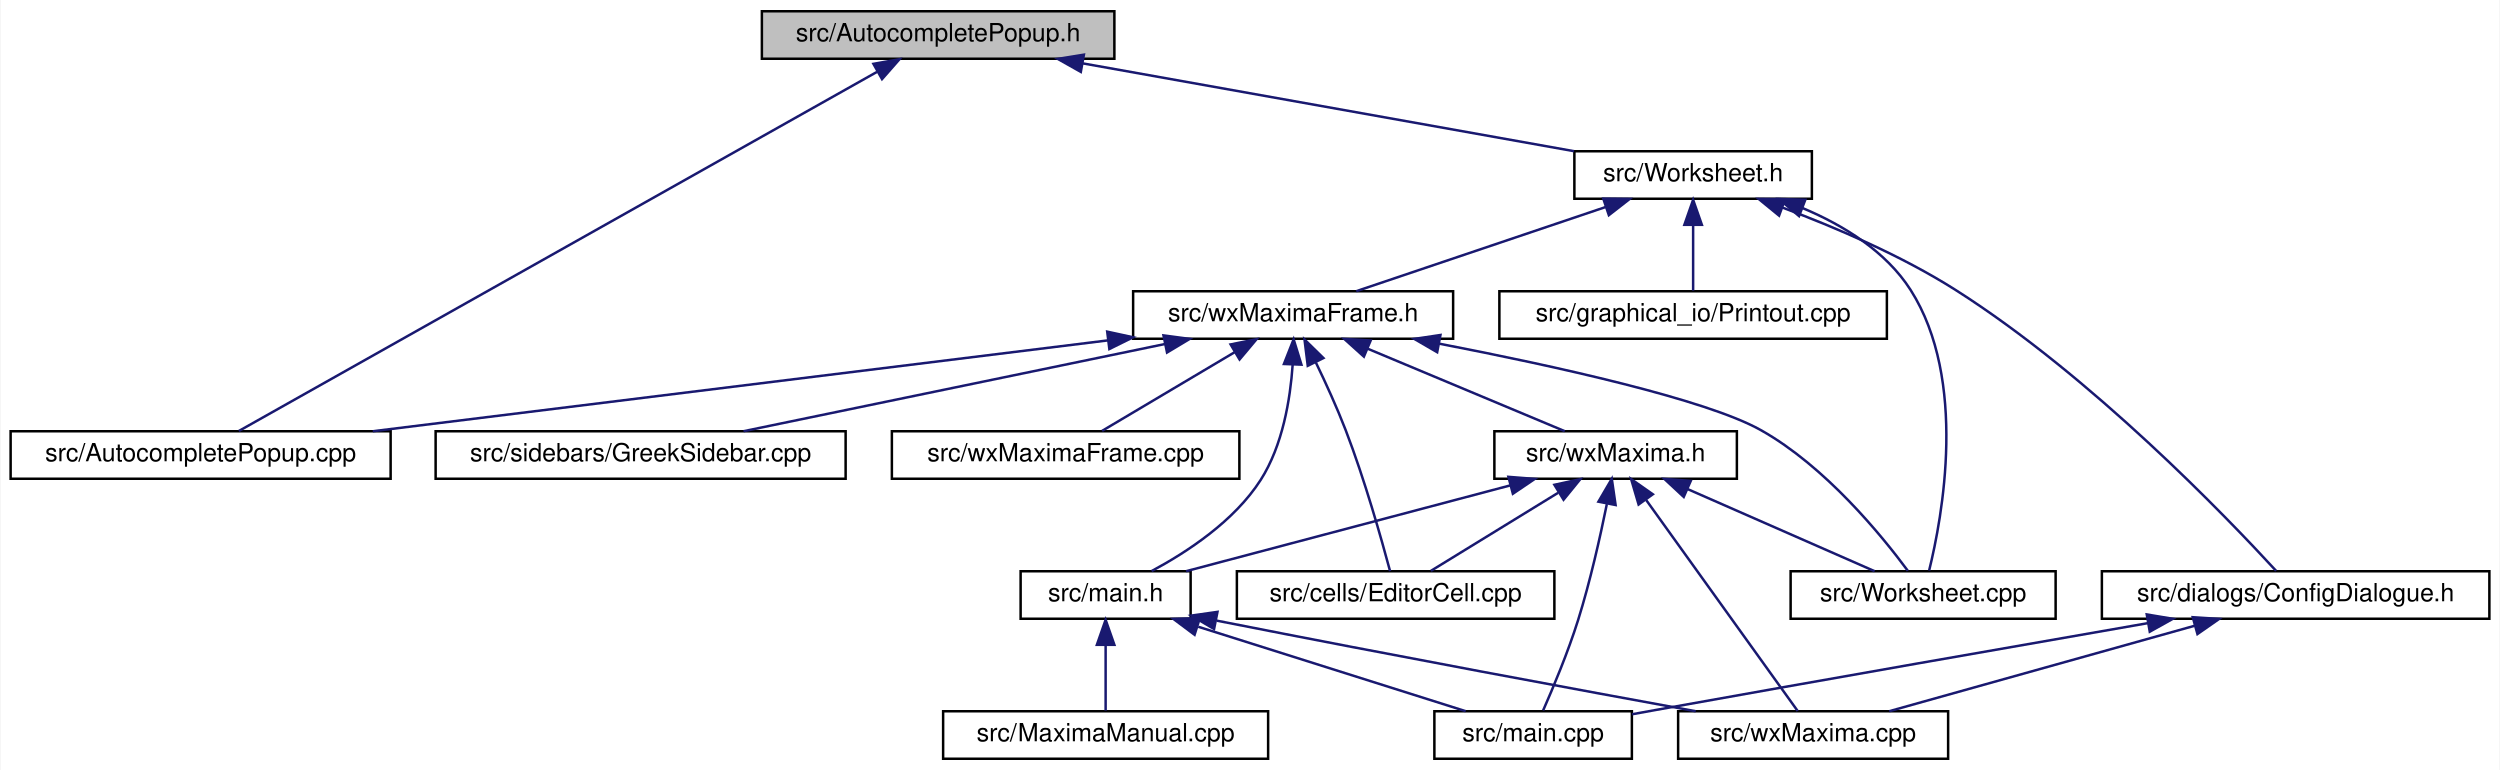
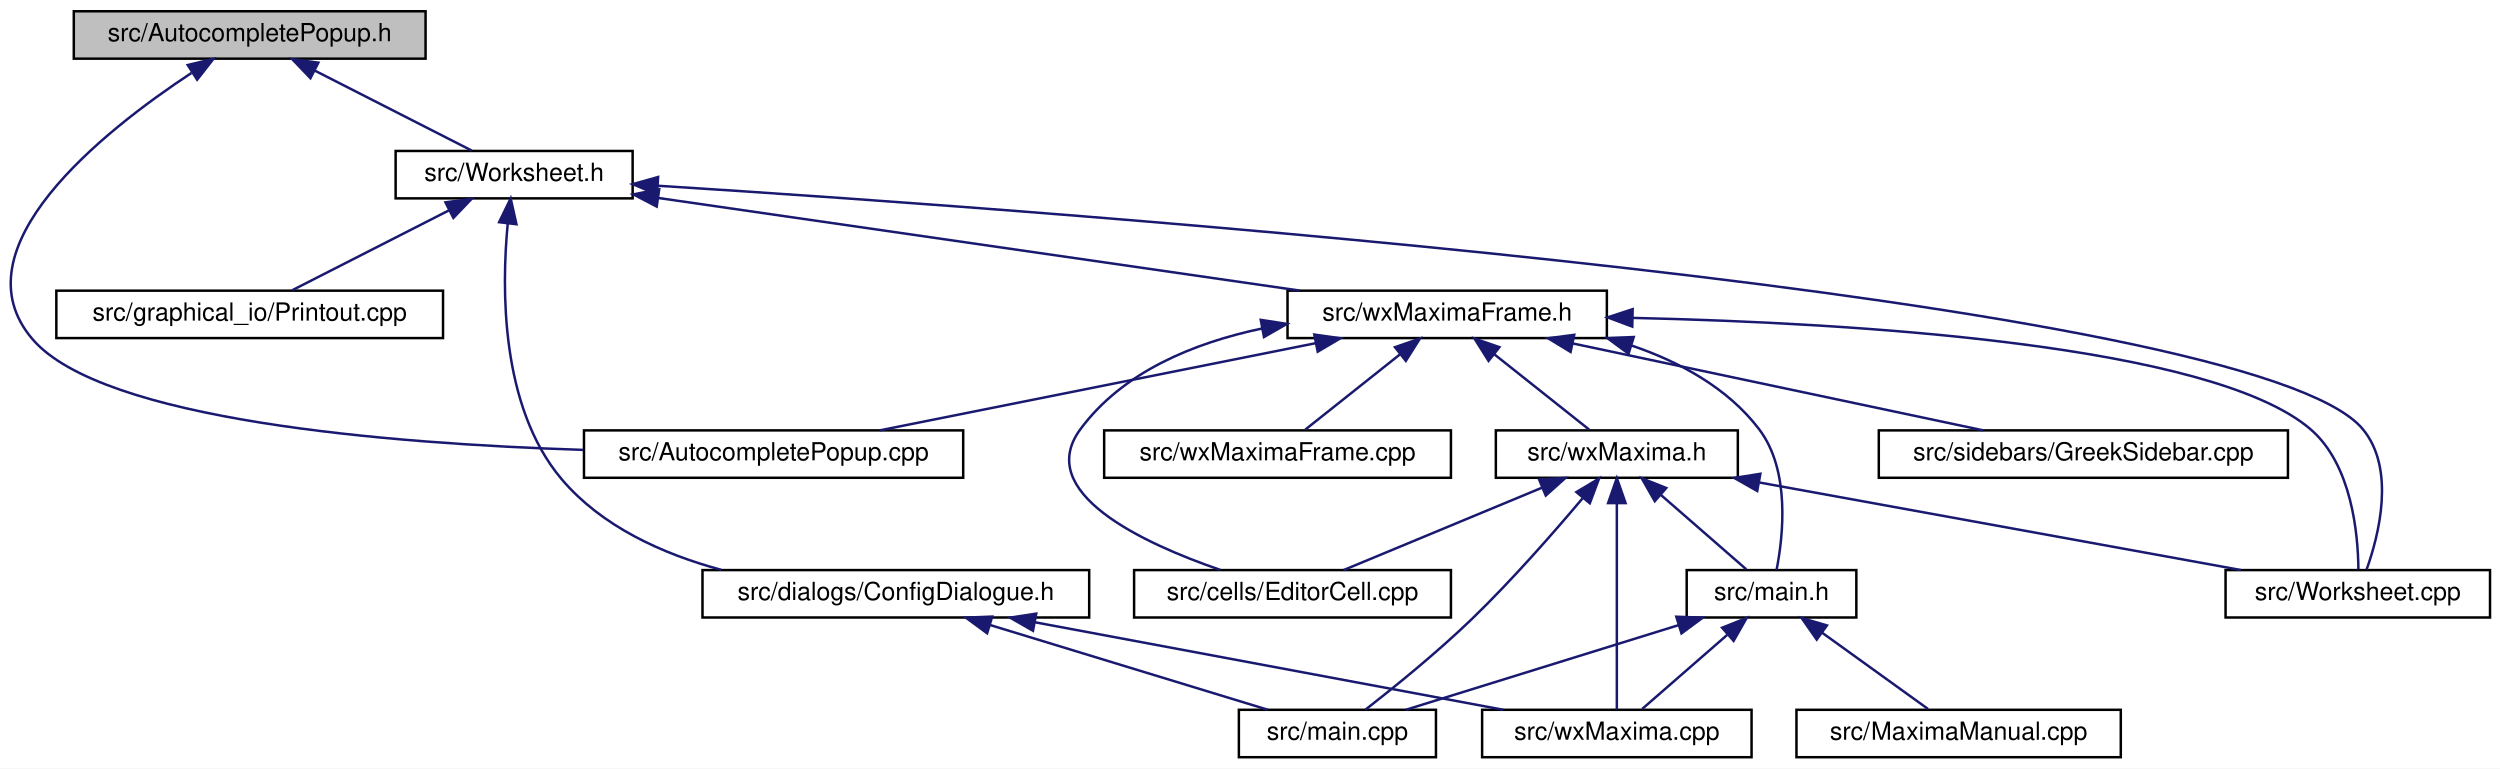
- <svg xmlns="http://www.w3.org/2000/svg" xmlns:xlink="http://www.w3.org/1999/xlink" width="1000pt" height="308pt" viewBox="0.00 0.00 999.50 308.00">
+ <svg xmlns="http://www.w3.org/2000/svg" xmlns:xlink="http://www.w3.org/1999/xlink" width="1002pt" height="308pt" viewBox="0.00 0.00 1002.08 308.00">
  <g id="graph0" class="graph" transform="scale(1 1) rotate(0) translate(4 304)">
-     <polygon fill="white" stroke="transparent" points="-4,4 -4,-304 995.5,-304 995.5,4 -4,4" />
+     <polygon fill="white" stroke="transparent" points="-4,4 -4,-304 998.08,-304 998.08,4 -4,4" />
    <g id="node1" class="node">
      <g id="a_node1">
        <a xlink:title="The first number that is open for dynamic ID assignment.">
-           <polygon fill="#bfbfbf" stroke="black" points="300.5,-280.5 300.5,-299.5 441.5,-299.5 441.5,-280.5 300.5,-280.5" />
-           <text text-anchor="middle" x="371" y="-287.5" font-family="Helvetica,sans-Serif" font-size="10.00">src/AutocompletePopup.h</text>
+           <polygon fill="#bfbfbf" stroke="black" points="25.58,-280.5 25.58,-299.5 166.58,-299.5 166.58,-280.5 25.58,-280.5" />
+           <text text-anchor="middle" x="96.08" y="-287.5" font-family="Helvetica,sans-Serif" font-size="10.00">src/AutocompletePopup.h</text>
        </a>
      </g>
    </g>
    <g id="node2" class="node">
      <g id="a_node2">
        <a xlink:href="AutocompletePopup_8cpp.html" target="_top" xlink:title="This file defines the class AutocompletePopup.">
-           <polygon fill="white" stroke="black" points="0,-112.5 0,-131.5 152,-131.5 152,-112.5 0,-112.5" />
-           <text text-anchor="middle" x="76" y="-119.5" font-family="Helvetica,sans-Serif" font-size="10.00">src/AutocompletePopup.cpp</text>
+           <polygon fill="white" stroke="black" points="230.08,-112.5 230.08,-131.5 382.08,-131.5 382.08,-112.5 230.08,-112.5" />
+           <text text-anchor="middle" x="306.08" y="-119.5" font-family="Helvetica,sans-Serif" font-size="10.00">src/AutocompletePopup.cpp</text>
        </a>
      </g>
    </g>
    <g id="edge1" class="edge">
-       <path fill="none" stroke="midnightblue" d="M346.59,-275.27C287.75,-242.15 139.37,-158.66 91.29,-131.61" />
-       <polygon fill="midnightblue" stroke="midnightblue" points="345.12,-278.46 355.55,-280.31 348.56,-272.35 345.12,-278.46" />
+       <path fill="none" stroke="midnightblue" d="M72.76,-274.78C37.48,-251.54 -22.2,-204.38 9.08,-168 37.01,-135.53 151.36,-126.2 229.74,-123.68" />
+       <polygon fill="midnightblue" stroke="midnightblue" points="71.24,-277.96 81.55,-280.41 75.02,-272.07 71.24,-277.96" />
    </g>
    <g id="node3" class="node">
      <g id="a_node3">
        <a xlink:href="Worksheet_8h.html" target="_top" xlink:title="This file defines the class Worksheet.">
-           <polygon fill="white" stroke="black" points="625.5,-224.5 625.5,-243.5 720.5,-243.5 720.5,-224.5 625.5,-224.5" />
-           <text text-anchor="middle" x="673" y="-231.5" font-family="Helvetica,sans-Serif" font-size="10.00">src/Worksheet.h</text>
+           <polygon fill="white" stroke="black" points="154.58,-224.5 154.58,-243.5 249.58,-243.5 249.58,-224.5 154.58,-224.5" />
+           <text text-anchor="middle" x="202.08" y="-231.5" font-family="Helvetica,sans-Serif" font-size="10.00">src/Worksheet.h</text>
        </a>
      </g>
    </g>
    <g id="edge2" class="edge">
-       <path fill="none" stroke="midnightblue" d="M428.8,-278.66C485.88,-268.46 572.12,-253.04 625.37,-243.52" />
-       <polygon fill="midnightblue" stroke="midnightblue" points="428.08,-275.24 418.85,-280.44 429.31,-282.13 428.08,-275.24" />
+       <path fill="none" stroke="midnightblue" d="M122.14,-275.73C141.77,-265.73 168.11,-252.31 185.09,-243.65" />
+       <polygon fill="midnightblue" stroke="midnightblue" points="120.43,-272.67 113.11,-280.32 123.61,-278.9 120.43,-272.67" />
    </g>
    <g id="node4" class="node">
      <g id="a_node4">
        <a xlink:href="ConfigDialogue_8h.html" target="_top" xlink:title="The configuration dialog.">
-           <polygon fill="white" stroke="black" points="836.5,-56.5 836.5,-75.5 991.5,-75.5 991.5,-56.5 836.5,-56.5" />
-           <text text-anchor="middle" x="914" y="-63.5" font-family="Helvetica,sans-Serif" font-size="10.00">src/dialogs/ConfigDialogue.h</text>
+           <polygon fill="white" stroke="black" points="277.58,-56.5 277.58,-75.5 432.58,-75.5 432.58,-56.5 277.58,-56.5" />
+           <text text-anchor="middle" x="355.08" y="-63.5" font-family="Helvetica,sans-Serif" font-size="10.00">src/dialogs/ConfigDialogue.h</text>
        </a>
      </g>
    </g>
    <g id="edge3" class="edge">
-       <path fill="none" stroke="midnightblue" d="M708.7,-220.98C729.71,-213.13 756.32,-201.77 778,-188 832.42,-153.43 886.47,-97.12 906.18,-75.67" />
-       <polygon fill="midnightblue" stroke="midnightblue" points="707.38,-217.74 699.18,-224.45 709.78,-224.32 707.38,-217.74" />
+       <path fill="none" stroke="midnightblue" d="M199.52,-214.45C197.02,-188.43 196.58,-141.01 221.08,-112 237.15,-92.97 261.54,-81.96 285.13,-75.59" />
+       <polygon fill="midnightblue" stroke="midnightblue" points="196.06,-214.95 200.69,-224.47 203.01,-214.13 196.06,-214.95" />
    </g>
    <g id="node7" class="node">
      <g id="a_node7">
        <a xlink:href="Printout_8cpp.html" target="_top" xlink:title="This file defines the class MathPrintOut.">
-           <polygon fill="white" stroke="black" points="595.5,-168.5 595.5,-187.5 750.5,-187.5 750.5,-168.5 595.5,-168.5" />
-           <text text-anchor="middle" x="673" y="-175.5" font-family="Helvetica,sans-Serif" font-size="10.00">src/graphical_io/Printout.cpp</text>
+           <polygon fill="white" stroke="black" points="18.58,-168.5 18.58,-187.5 173.58,-187.5 173.58,-168.5 18.58,-168.5" />
+           <text text-anchor="middle" x="96.08" y="-175.5" font-family="Helvetica,sans-Serif" font-size="10.00">src/graphical_io/Printout.cpp</text>
        </a>
      </g>
    </g>
    <g id="edge6" class="edge">
-       <path fill="none" stroke="midnightblue" d="M673,-213.8C673,-204.91 673,-194.78 673,-187.75" />
-       <polygon fill="midnightblue" stroke="midnightblue" points="669.5,-214.08 673,-224.08 676.5,-214.08 669.5,-214.08" />
+       <path fill="none" stroke="midnightblue" d="M176.03,-219.73C156.4,-209.73 130.05,-196.31 113.07,-187.65" />
+       <polygon fill="midnightblue" stroke="midnightblue" points="174.55,-222.9 185.05,-224.32 177.73,-216.67 174.55,-222.9" />
    </g>
    <g id="node8" class="node">
      <g id="a_node8">
+         <a xlink:href="wxMaximaFrame_8h.html" target="_top" xlink:title="This file declares the class wxMaximaFrame.">
+           <polygon fill="white" stroke="black" points="512.08,-168.5 512.08,-187.5 640.08,-187.5 640.08,-168.5 512.08,-168.5" />
+           <text text-anchor="middle" x="576.08" y="-175.5" font-family="Helvetica,sans-Serif" font-size="10.00">src/wxMaximaFrame.h</text>
+         </a>
+       </g>
+     </g>
+     <g id="edge7" class="edge">
+       <path fill="none" stroke="midnightblue" d="M259.77,-224.67C329.58,-214.59 446.47,-197.71 516.92,-187.54" />
+       <polygon fill="midnightblue" stroke="midnightblue" points="259.23,-221.21 249.83,-226.11 260.23,-228.14 259.23,-221.21" />
+     </g>
+     <g id="node14" class="node">
+       <g id="a_node14">
        <a xlink:href="Worksheet_8cpp.html" target="_top" xlink:title="This file defines the class Worksheet.">
-           <polygon fill="white" stroke="black" points="712,-56.5 712,-75.5 818,-75.5 818,-56.5 712,-56.5" />
-           <text text-anchor="middle" x="765" y="-63.5" font-family="Helvetica,sans-Serif" font-size="10.00">src/Worksheet.cpp</text>
-         </a>
-       </g>
-     </g>
-     <g id="edge7" class="edge">
-       <path fill="none" stroke="midnightblue" d="M716.79,-220.77C733.16,-213.89 750.15,-203.46 760,-188 782.94,-152.01 772.64,-97.01 767.4,-75.78" />
-       <polygon fill="midnightblue" stroke="midnightblue" points="715.36,-217.57 707.29,-224.42 717.88,-224.1 715.36,-217.57" />
-     </g>
-     <g id="node9" class="node">
-       <g id="a_node9">
-         <a xlink:href="wxMaximaFrame_8h.html" target="_top" xlink:title="This file declares the class wxMaximaFrame.">
-           <polygon fill="white" stroke="black" points="449,-168.5 449,-187.5 577,-187.5 577,-168.5 449,-168.5" />
-           <text text-anchor="middle" x="513" y="-175.5" font-family="Helvetica,sans-Serif" font-size="10.00">src/wxMaximaFrame.h</text>
-         </a>
-       </g>
-     </g>
-     <g id="edge8" class="edge">
-       <path fill="none" stroke="midnightblue" d="M637.95,-221.17C607.83,-211 565.1,-196.59 538.23,-187.52" />
-       <polygon fill="midnightblue" stroke="midnightblue" points="637.05,-224.56 647.65,-224.44 639.29,-217.93 637.05,-224.56" />
+           <polygon fill="white" stroke="black" points="888.08,-56.5 888.08,-75.5 994.08,-75.5 994.08,-56.5 888.08,-56.5" />
+           <text text-anchor="middle" x="941.08" y="-63.5" font-family="Helvetica,sans-Serif" font-size="10.00">src/Worksheet.cpp</text>
+         </a>
+       </g>
+     </g>
+     <g id="edge23" class="edge">
+       <path fill="none" stroke="midnightblue" d="M259.64,-229.56C426.18,-219.03 899.5,-184.66 943.08,-132 956.33,-116 949.5,-89.42 944.61,-75.73" />
+       <polygon fill="midnightblue" stroke="midnightblue" points="259.35,-226.08 249.59,-230.2 259.79,-233.06 259.35,-226.08" />
    </g>
    <g id="node5" class="node">
      <g id="a_node5">
        <a xlink:href="main_8cpp.html" target="_top" xlink:title="The file that defines the starting point of the program.">
-           <polygon fill="white" stroke="black" points="569.5,-0.5 569.5,-19.5 648.5,-19.5 648.5,-0.5 569.5,-0.5" />
-           <text text-anchor="middle" x="609" y="-7.5" font-family="Helvetica,sans-Serif" font-size="10.00">src/main.cpp</text>
+           <polygon fill="white" stroke="black" points="492.58,-0.5 492.58,-19.5 571.58,-19.5 571.58,-0.5 492.58,-0.5" />
+           <text text-anchor="middle" x="532.08" y="-7.5" font-family="Helvetica,sans-Serif" font-size="10.00">src/main.cpp</text>
        </a>
      </g>
    </g>
    <g id="edge4" class="edge">
-       <path fill="none" stroke="midnightblue" d="M854.88,-54.74C802.97,-45.7 725.45,-32.12 658,-20 654.94,-19.45 651.76,-18.88 648.58,-18.3" />
-       <polygon fill="midnightblue" stroke="midnightblue" points="854.45,-58.22 864.9,-56.48 855.65,-51.32 854.45,-58.22" />
+       <path fill="none" stroke="midnightblue" d="M392.98,-53.44C426.36,-43.26 474.18,-28.66 504.17,-19.52" />
+       <polygon fill="midnightblue" stroke="midnightblue" points="391.67,-50.18 383.13,-56.44 393.71,-56.87 391.67,-50.18" />
    </g>
    <g id="node6" class="node">
      <g id="a_node6">
        <a xlink:href="wxMaxima_8cpp.html" target="_top" xlink:title="This file defines the contents of the class wxMaxima that contains most of the program's logic.">
-           <polygon fill="white" stroke="black" points="667,-0.5 667,-19.5 775,-19.5 775,-0.5 667,-0.5" />
-           <text text-anchor="middle" x="721" y="-7.5" font-family="Helvetica,sans-Serif" font-size="10.00">src/wxMaxima.cpp</text>
+           <polygon fill="white" stroke="black" points="590.08,-0.5 590.08,-19.5 698.08,-19.5 698.08,-0.5 590.08,-0.5" />
+           <text text-anchor="middle" x="644.08" y="-7.5" font-family="Helvetica,sans-Serif" font-size="10.00">src/wxMaxima.cpp</text>
        </a>
      </g>
    </g>
    <g id="edge5" class="edge">
-       <path fill="none" stroke="midnightblue" d="M873.61,-53.7C837.18,-43.51 784.41,-28.74 751.44,-19.52" />
-       <polygon fill="midnightblue" stroke="midnightblue" points="872.85,-57.12 883.42,-56.44 874.73,-50.38 872.85,-57.12" />
+       <path fill="none" stroke="midnightblue" d="M410.74,-54.6C465.35,-44.4 547.65,-29.02 598.5,-19.52" />
+       <polygon fill="midnightblue" stroke="midnightblue" points="410.06,-51.17 400.87,-56.44 411.35,-58.05 410.06,-51.17" />
+     </g>
+     <g id="edge8" class="edge">
+       <path fill="none" stroke="midnightblue" d="M523.45,-166.47C472.42,-156.27 395.98,-140.98 348.66,-131.52" />
+       <polygon fill="midnightblue" stroke="midnightblue" points="522.81,-169.91 533.3,-168.44 524.18,-163.05 522.81,-169.91" />
+     </g>
+     <g id="node9" class="node">
+       <g id="a_node9">
+         <a xlink:href="EditorCell_8cpp.html" target="_top" xlink:title="This file defines the class EditorCell.">
+           <polygon fill="white" stroke="black" points="450.58,-56.5 450.58,-75.5 577.58,-75.5 577.58,-56.5 450.58,-56.5" />
+           <text text-anchor="middle" x="514.08" y="-63.5" font-family="Helvetica,sans-Serif" font-size="10.00">src/cells/EditorCell.cpp</text>
+         </a>
+       </g>
    </g>
    <g id="edge9" class="edge">
-       <path fill="none" stroke="midnightblue" d="M438.96,-167.85C356.71,-157.69 224.98,-141.41 144.87,-131.51" />
-       <polygon fill="midnightblue" stroke="midnightblue" points="438.63,-171.34 448.99,-169.09 439.49,-164.39 438.63,-171.34" />
-     </g>
-     <g id="edge23" class="edge">
-       <path fill="none" stroke="midnightblue" d="M571.4,-166.54C617.71,-157.59 678.15,-144.24 700,-132 725.9,-117.49 748.47,-89.75 758.89,-75.67" />
-       <polygon fill="midnightblue" stroke="midnightblue" points="570.62,-163.12 561.46,-168.44 571.93,-170 570.62,-163.12" />
+       <path fill="none" stroke="midnightblue" d="M501.82,-172.33C474.46,-166.56 446.04,-154.93 429.08,-132 410.36,-106.68 453.69,-86.4 485.11,-75.58" />
+       <polygon fill="midnightblue" stroke="midnightblue" points="501.35,-175.8 511.83,-174.19 502.64,-168.92 501.35,-175.8" />
    </g>
    <g id="node10" class="node">
      <g id="a_node10">
-         <a xlink:href="EditorCell_8cpp.html" target="_top" xlink:title="This file defines the class EditorCell.">
-           <polygon fill="white" stroke="black" points="490.5,-56.5 490.5,-75.5 617.5,-75.5 617.5,-56.5 490.5,-56.5" />
-           <text text-anchor="middle" x="554" y="-63.5" font-family="Helvetica,sans-Serif" font-size="10.00">src/cells/EditorCell.cpp</text>
+         <a xlink:href="main_8h.html" target="_top" xlink:title="This file declares the class wxMaxima that contains most of the program's logic.">
+           <polygon fill="white" stroke="black" points="672.08,-56.5 672.08,-75.5 740.08,-75.5 740.08,-56.5 672.08,-56.5" />
+           <text text-anchor="middle" x="706.08" y="-63.5" font-family="Helvetica,sans-Serif" font-size="10.00">src/main.h</text>
        </a>
      </g>
    </g>
    <g id="edge10" class="edge">
-       <path fill="none" stroke="midnightblue" d="M522.11,-158.97C526.04,-150.84 530.51,-141.05 534,-132 541.64,-112.17 548.42,-88.09 551.78,-75.54" />
-       <polygon fill="midnightblue" stroke="midnightblue" points="518.85,-157.68 517.55,-168.19 525.12,-160.78 518.85,-157.68" />
-     </g>
-     <g id="node11" class="node">
-       <g id="a_node11">
-         <a xlink:href="main_8h.html" target="_top" xlink:title="This file declares the class wxMaxima that contains most of the program's logic.">
-           <polygon fill="white" stroke="black" points="404,-56.5 404,-75.5 472,-75.5 472,-56.5 404,-56.5" />
-           <text text-anchor="middle" x="438" y="-63.5" font-family="Helvetica,sans-Serif" font-size="10.00">src/main.h</text>
-         </a>
-       </g>
-     </g>
-     <g id="edge11" class="edge">
-       <path fill="none" stroke="midnightblue" d="M512.81,-158.05C511.86,-144.3 508.83,-125.77 500,-112 489.45,-95.54 470.57,-83.15 456.41,-75.58" />
-       <polygon fill="midnightblue" stroke="midnightblue" points="509.32,-158.41 513.2,-168.27 516.32,-158.14 509.32,-158.41" />
+       <path fill="none" stroke="midnightblue" d="M649.86,-165.56C669.4,-158.93 688.53,-148.48 701.08,-132 713.7,-115.43 710.76,-89.1 708.11,-75.6" />
+       <polygon fill="midnightblue" stroke="midnightblue" points="648.78,-162.23 640.25,-168.52 650.84,-168.92 648.78,-162.23" />
+     </g>
+     <g id="node12" class="node">
+       <g id="a_node12">
+         <a xlink:href="GreekSidebar_8cpp.html" target="_top" xlink:title="This file defines the class GreekSidebar.">
+           <polygon fill="white" stroke="black" points="749.08,-112.5 749.08,-131.5 913.08,-131.5 913.08,-112.5 749.08,-112.5" />
+           <text text-anchor="middle" x="831.08" y="-119.5" font-family="Helvetica,sans-Serif" font-size="10.00">src/sidebars/GreekSidebar.cpp</text>
+         </a>
+       </g>
+     </g>
+     <g id="edge14" class="edge">
+       <path fill="none" stroke="midnightblue" d="M626.39,-166.35C674.58,-156.14 746.36,-140.94 790.87,-131.52" />
+       <polygon fill="midnightblue" stroke="midnightblue" points="625.54,-162.95 616.49,-168.44 627,-169.8 625.54,-162.95" />
    </g>
    <g id="node13" class="node">
      <g id="a_node13">
-         <a xlink:href="GreekSidebar_8cpp.html" target="_top" xlink:title="This file defines the class GreekSidebar.">
-           <polygon fill="white" stroke="black" points="170,-112.5 170,-131.5 334,-131.5 334,-112.5 170,-112.5" />
-           <text text-anchor="middle" x="252" y="-119.5" font-family="Helvetica,sans-Serif" font-size="10.00">src/sidebars/GreekSidebar.cpp</text>
+         <a xlink:href="wxMaxima_8h.html" target="_top" xlink:title="This file declares the class wxMaxima that contains most of the program's logic.">
+           <polygon fill="white" stroke="black" points="595.58,-112.5 595.58,-131.5 692.58,-131.5 692.58,-112.5 595.58,-112.5" />
+           <text text-anchor="middle" x="644.08" y="-119.5" font-family="Helvetica,sans-Serif" font-size="10.00">src/wxMaxima.h</text>
        </a>
      </g>
    </g>
    <g id="edge15" class="edge">
-       <path fill="none" stroke="midnightblue" d="M461.81,-166.41C412.49,-156.2 338.81,-140.96 293.16,-131.52" />
-       <polygon fill="midnightblue" stroke="midnightblue" points="461.14,-169.84 471.64,-168.44 462.56,-162.99 461.14,-169.84" />
-     </g>
-     <g id="node14" class="node">
-       <g id="a_node14">
-         <a xlink:href="wxMaxima_8h.html" target="_top" xlink:title="This file declares the class wxMaxima that contains most of the program's logic.">
-           <polygon fill="white" stroke="black" points="593.5,-112.5 593.5,-131.5 690.5,-131.5 690.5,-112.5 593.5,-112.5" />
-           <text text-anchor="middle" x="642" y="-119.5" font-family="Helvetica,sans-Serif" font-size="10.00">src/wxMaxima.h</text>
-         </a>
-       </g>
-     </g>
-     <g id="edge16" class="edge">
-       <path fill="none" stroke="midnightblue" d="M542.85,-164.5C567.04,-154.38 600.46,-140.39 621.66,-131.52" />
-       <polygon fill="midnightblue" stroke="midnightblue" points="541.31,-161.35 533.44,-168.44 544.02,-167.81 541.31,-161.35" />
+       <path fill="none" stroke="midnightblue" d="M594.84,-162.1C607.08,-152.38 622.64,-140.03 632.96,-131.83" />
+       <polygon fill="midnightblue" stroke="midnightblue" points="592.66,-159.36 587.01,-168.32 597.01,-164.85 592.66,-159.36" />
+     </g>
+     <g id="edge22" class="edge">
+       <path fill="none" stroke="midnightblue" d="M650.43,-176.59C739.72,-174.55 882.48,-165.9 922.08,-132 938.7,-117.78 941.2,-89.91 941.32,-75.73" />
+       <polygon fill="midnightblue" stroke="midnightblue" points="650.27,-173.09 640.35,-176.8 650.42,-180.09 650.27,-173.09" />
    </g>
    <g id="node15" class="node">
      <g id="a_node15">
        <a xlink:href="wxMaximaFrame_8cpp.html" target="_top" xlink:title="This file defines the class wxMaximaFrame.">
-           <polygon fill="white" stroke="black" points="352.5,-112.5 352.5,-131.5 491.5,-131.5 491.5,-112.5 352.5,-112.5" />
-           <text text-anchor="middle" x="422" y="-119.5" font-family="Helvetica,sans-Serif" font-size="10.00">src/wxMaximaFrame.cpp</text>
-         </a>
-       </g>
-     </g>
-     <g id="edge22" class="edge">
-       <path fill="none" stroke="midnightblue" d="M489.71,-163.18C472.96,-153.24 450.9,-140.15 436.58,-131.65" />
-       <polygon fill="midnightblue" stroke="midnightblue" points="487.99,-166.23 498.38,-168.32 491.57,-160.21 487.99,-166.23" />
+           <polygon fill="white" stroke="black" points="438.58,-112.5 438.58,-131.5 577.58,-131.5 577.58,-112.5 438.58,-112.5" />
+           <text text-anchor="middle" x="508.08" y="-119.5" font-family="Helvetica,sans-Serif" font-size="10.00">src/wxMaximaFrame.cpp</text>
+         </a>
+       </g>
+     </g>
+     <g id="edge21" class="edge">
+       <path fill="none" stroke="midnightblue" d="M557.32,-162.1C545.08,-152.38 529.52,-140.03 519.21,-131.83" />
+       <polygon fill="midnightblue" stroke="midnightblue" points="555.15,-164.85 565.16,-168.32 559.5,-159.36 555.15,-164.85" />
+     </g>
+     <g id="edge11" class="edge">
+       <path fill="none" stroke="midnightblue" d="M668.82,-53.44C636.01,-43.26 589,-28.66 559.52,-19.52" />
+       <polygon fill="midnightblue" stroke="midnightblue" points="667.92,-56.82 678.51,-56.44 670,-50.14 667.92,-56.82" />
+     </g>
+     <g id="edge13" class="edge">
+       <path fill="none" stroke="midnightblue" d="M688.33,-49.54C677.27,-39.91 663.45,-27.87 654.22,-19.83" />
+       <polygon fill="midnightblue" stroke="midnightblue" points="686.28,-52.4 696.12,-56.32 690.88,-47.12 686.28,-52.4" />
+     </g>
+     <g id="node11" class="node">
+       <g id="a_node11">
+         <a xlink:href="MaximaManual_8cpp.html" target="_top" xlink:title="This file defines the class MaximaManual.">
+           <polygon fill="white" stroke="black" points="716.08,-0.5 716.08,-19.5 846.08,-19.5 846.08,-0.5 716.08,-0.5" />
+           <text text-anchor="middle" x="781.08" y="-7.5" font-family="Helvetica,sans-Serif" font-size="10.00">src/MaximaManual.cpp</text>
+         </a>
+       </g>
    </g>
    <g id="edge12" class="edge">
-       <path fill="none" stroke="midnightblue" d="M475.04,-53.3C507.26,-43.13 553.19,-28.62 582.03,-19.52" />
-       <polygon fill="midnightblue" stroke="midnightblue" points="473.58,-50.09 465.1,-56.44 475.69,-56.77 473.58,-50.09" />
-     </g>
-     <g id="edge14" class="edge">
-       <path fill="none" stroke="midnightblue" d="M482.46,-55.74C554.87,-41.44 627.79,-27.95 674.04,-19.5" />
-       <polygon fill="midnightblue" stroke="midnightblue" points="481.38,-52.39 472.25,-57.76 482.74,-59.25 481.38,-52.39" />
-     </g>
-     <g id="node12" class="node">
-       <g id="a_node12">
-         <a xlink:href="MaximaManual_8cpp.html" target="_top" xlink:title="This file defines the class MaximaManual.">
-           <polygon fill="white" stroke="black" points="373,-0.5 373,-19.5 503,-19.5 503,-0.5 373,-0.5" />
-           <text text-anchor="middle" x="438" y="-7.5" font-family="Helvetica,sans-Serif" font-size="10.00">src/MaximaManual.cpp</text>
-         </a>
-       </g>
-     </g>
-     <g id="edge13" class="edge">
-       <path fill="none" stroke="midnightblue" d="M438,-45.8C438,-36.91 438,-26.78 438,-19.75" />
-       <polygon fill="midnightblue" stroke="midnightblue" points="434.5,-46.08 438,-56.08 441.5,-46.08 434.5,-46.08" />
+       <path fill="none" stroke="midnightblue" d="M726.39,-50.38C739.94,-40.62 757.32,-28.11 768.81,-19.83" />
+       <polygon fill="midnightblue" stroke="midnightblue" points="724.2,-47.64 718.13,-56.32 728.29,-53.32 724.2,-47.64" />
+     </g>
+     <g id="edge18" class="edge">
+       <path fill="none" stroke="midnightblue" d="M630.34,-104.27C618.97,-90.76 602.14,-71.52 586.08,-56 572.04,-42.43 554.46,-28.24 543.25,-19.51" />
+       <polygon fill="midnightblue" stroke="midnightblue" points="627.87,-106.77 636.96,-112.22 633.25,-102.29 627.87,-106.77" />
+     </g>
+     <g id="edge20" class="edge">
+       <path fill="none" stroke="midnightblue" d="M644.08,-102.35C644.08,-78.25 644.08,-37.31 644.08,-19.59" />
+       <polygon fill="midnightblue" stroke="midnightblue" points="640.58,-102.37 644.08,-112.37 647.58,-102.37 640.58,-102.37" />
+     </g>
+     <g id="edge16" class="edge">
+       <path fill="none" stroke="midnightblue" d="M614,-108.5C589.62,-98.38 555.94,-84.39 534.58,-75.52" />
+       <polygon fill="midnightblue" stroke="midnightblue" points="612.91,-111.84 623.48,-112.44 615.59,-105.38 612.91,-111.84" />
+     </g>
+     <g id="edge17" class="edge">
+       <path fill="none" stroke="midnightblue" d="M661.84,-105.54C672.89,-95.91 686.71,-83.87 695.94,-75.83" />
+       <polygon fill="midnightblue" stroke="midnightblue" points="659.29,-103.12 654.04,-112.32 663.88,-108.4 659.29,-103.12" />
    </g>
    <g id="edge19" class="edge">
-       <path fill="none" stroke="midnightblue" d="M638.49,-102.37C635.83,-89.26 631.82,-71.39 627,-56 622.97,-43.15 616.95,-28.79 613,-19.82" />
-       <polygon fill="midnightblue" stroke="midnightblue" points="635.12,-103.33 640.47,-112.47 641.99,-101.99 635.12,-103.33" />
-     </g>
-     <g id="edge21" class="edge">
-       <path fill="none" stroke="midnightblue" d="M654.24,-103.96C671.36,-80.12 701.82,-37.71 714.83,-19.59" />
-       <polygon fill="midnightblue" stroke="midnightblue" points="651.19,-102.2 648.2,-112.37 656.88,-106.29 651.19,-102.2" />
-     </g>
-     <g id="edge20" class="edge">
-       <path fill="none" stroke="midnightblue" d="M670.77,-108.37C693.81,-98.26 725.48,-84.35 745.6,-75.52" />
-       <polygon fill="midnightblue" stroke="midnightblue" points="669.24,-105.22 661.49,-112.44 672.05,-111.63 669.24,-105.22" />
-     </g>
-     <g id="edge17" class="edge">
-       <path fill="none" stroke="midnightblue" d="M619.02,-106.9C602.89,-97 581.82,-84.07 568.1,-75.65" />
-       <polygon fill="midnightblue" stroke="midnightblue" points="617.51,-110.08 627.86,-112.32 621.17,-104.11 617.51,-110.08" />
-     </g>
-     <g id="edge18" class="edge">
-       <path fill="none" stroke="midnightblue" d="M599.8,-109.83C561.28,-99.63 505.18,-84.78 470.17,-75.52" />
-       <polygon fill="midnightblue" stroke="midnightblue" points="599.11,-113.27 609.68,-112.44 600.9,-106.5 599.11,-113.27" />
+       <path fill="none" stroke="midnightblue" d="M701.28,-110.6C757.41,-100.4 841.98,-85.02 894.24,-75.52" />
+       <polygon fill="midnightblue" stroke="midnightblue" points="700.35,-107.21 691.14,-112.44 701.61,-114.1 700.35,-107.21" />
    </g>
  </g>
</svg>
